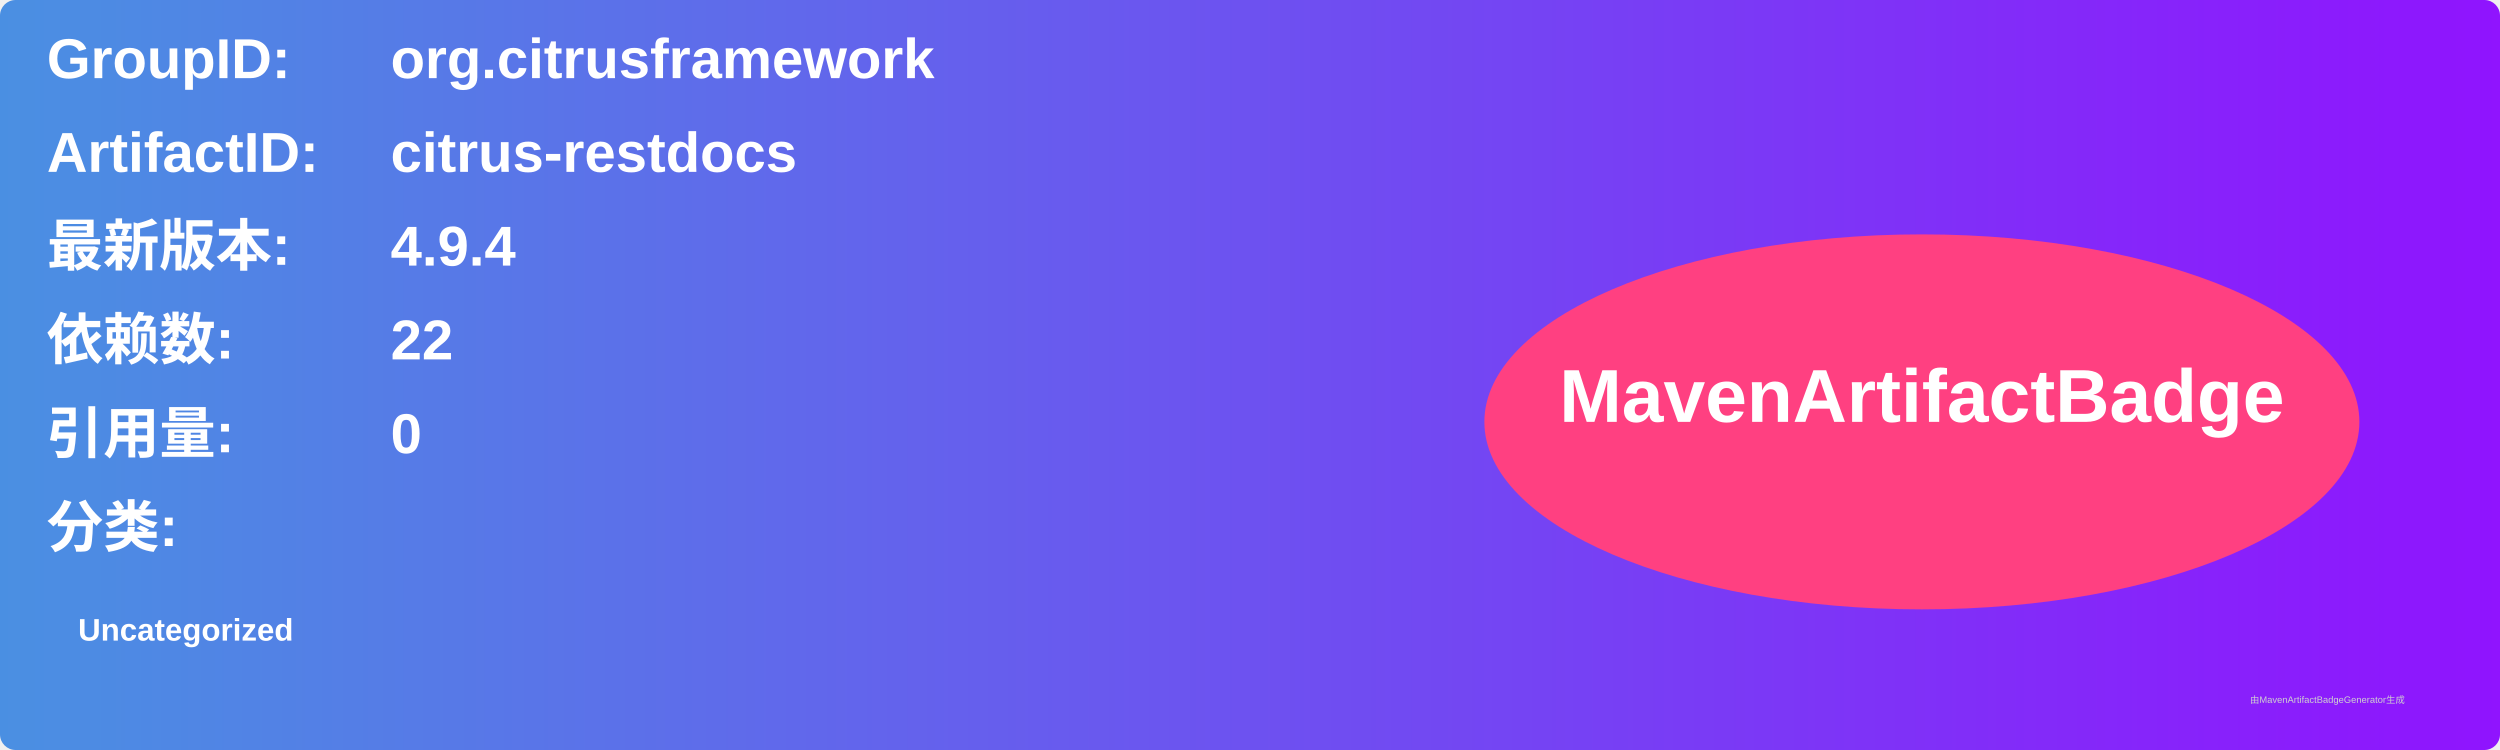
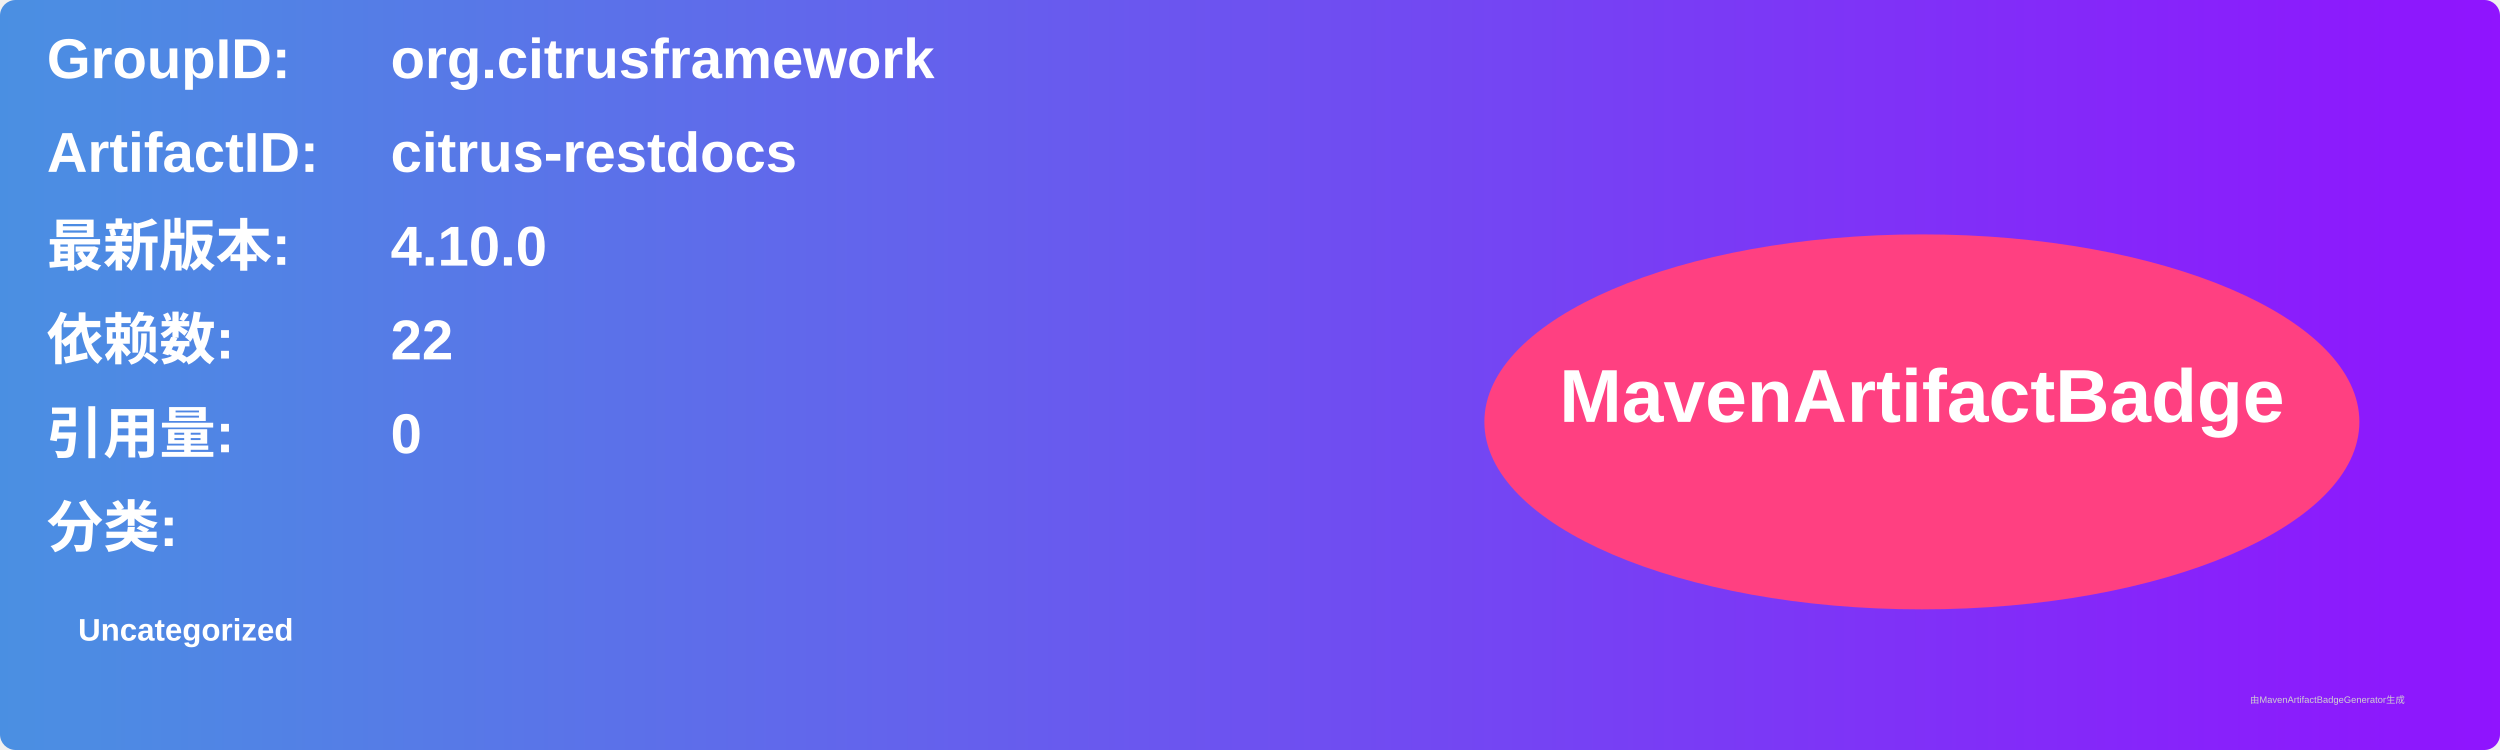
<svg xmlns="http://www.w3.org/2000/svg" width="800" height="240" viewBox="0 0 800 240">
  <linearGradient id="grad" x1="0%" y1="0%" x2="100%" y2="0%">
    <stop offset="0%" stop-color="#4a90e2" />
    <stop offset="100%" stop-color="#9013fe" />
  </linearGradient>
  <rect width="100%" height="100%" rx="5" ry="5" fill="url(#grad)" />
  <g transform="translate(15, 15)">
    <text x="0" y="10" font-family="Arial" font-size="18" fill="white" font-weight="bold" width="260">GroupID:</text>
    <text x="110" y="10" font-family="Arial" font-size="18" fill="white" font-weight="bold" width="460">org.citrusframework</text>
    <text x="0" y="40" font-family="Arial" font-size="18" fill="white" font-weight="bold" width="260">ArtifactID:</text>
    <text x="110" y="40" font-family="Arial" font-size="18" fill="white" font-weight="bold" width="460">citrus-restdocs</text>
    <text x="0" y="70" font-family="Arial" font-size="18" fill="white" font-weight="bold">最新版本:</text>
    <text x="110" y="70" font-family="Arial" font-size="18" fill="white" font-weight="bold">
-       <tspan font-weight="bold">4.9.4</tspan>
+       <tspan font-weight="bold">4.10.0</tspan>
    </text>
    <text x="0" y="100" font-family="Arial" font-size="18" fill="white" font-weight="bold">依赖数: </text>
    <text x="110" y="100" font-family="Arial" font-size="18" fill="white">
      <tspan font-weight="bold">22</tspan>
    </text>
    <text x="0" y="130" font-family="Arial" font-size="18" fill="white" font-weight="bold">引用量: </text>
    <text x="110" y="130" font-family="Arial" font-size="18" fill="white">
      <tspan font-weight="bold">0</tspan>
    </text>
    <text x="0" y="160" font-family="Arial" font-size="18" fill="white" font-weight="bold">分类:</text>
    <text x="10" y="190" font-family="Arial" font-size="10" fill="white">
      <tspan font-weight="bold">Uncategorized</tspan>
    </text>
    <ellipse cx="600" cy="120" rx="140" ry="60" fill="#ff4081" />
    <text x="600" y="120" text-anchor="middle" font-family="Arial" font-size="24" fill="white" font-weight="bold">MavenArtifactBadge</text>
  </g>
  <text x="720" y="225" font-family="Arial" font-size="3" fill="#d0d0d0">由MavenArtifactBadgeGenerator生成</text>
</svg>
